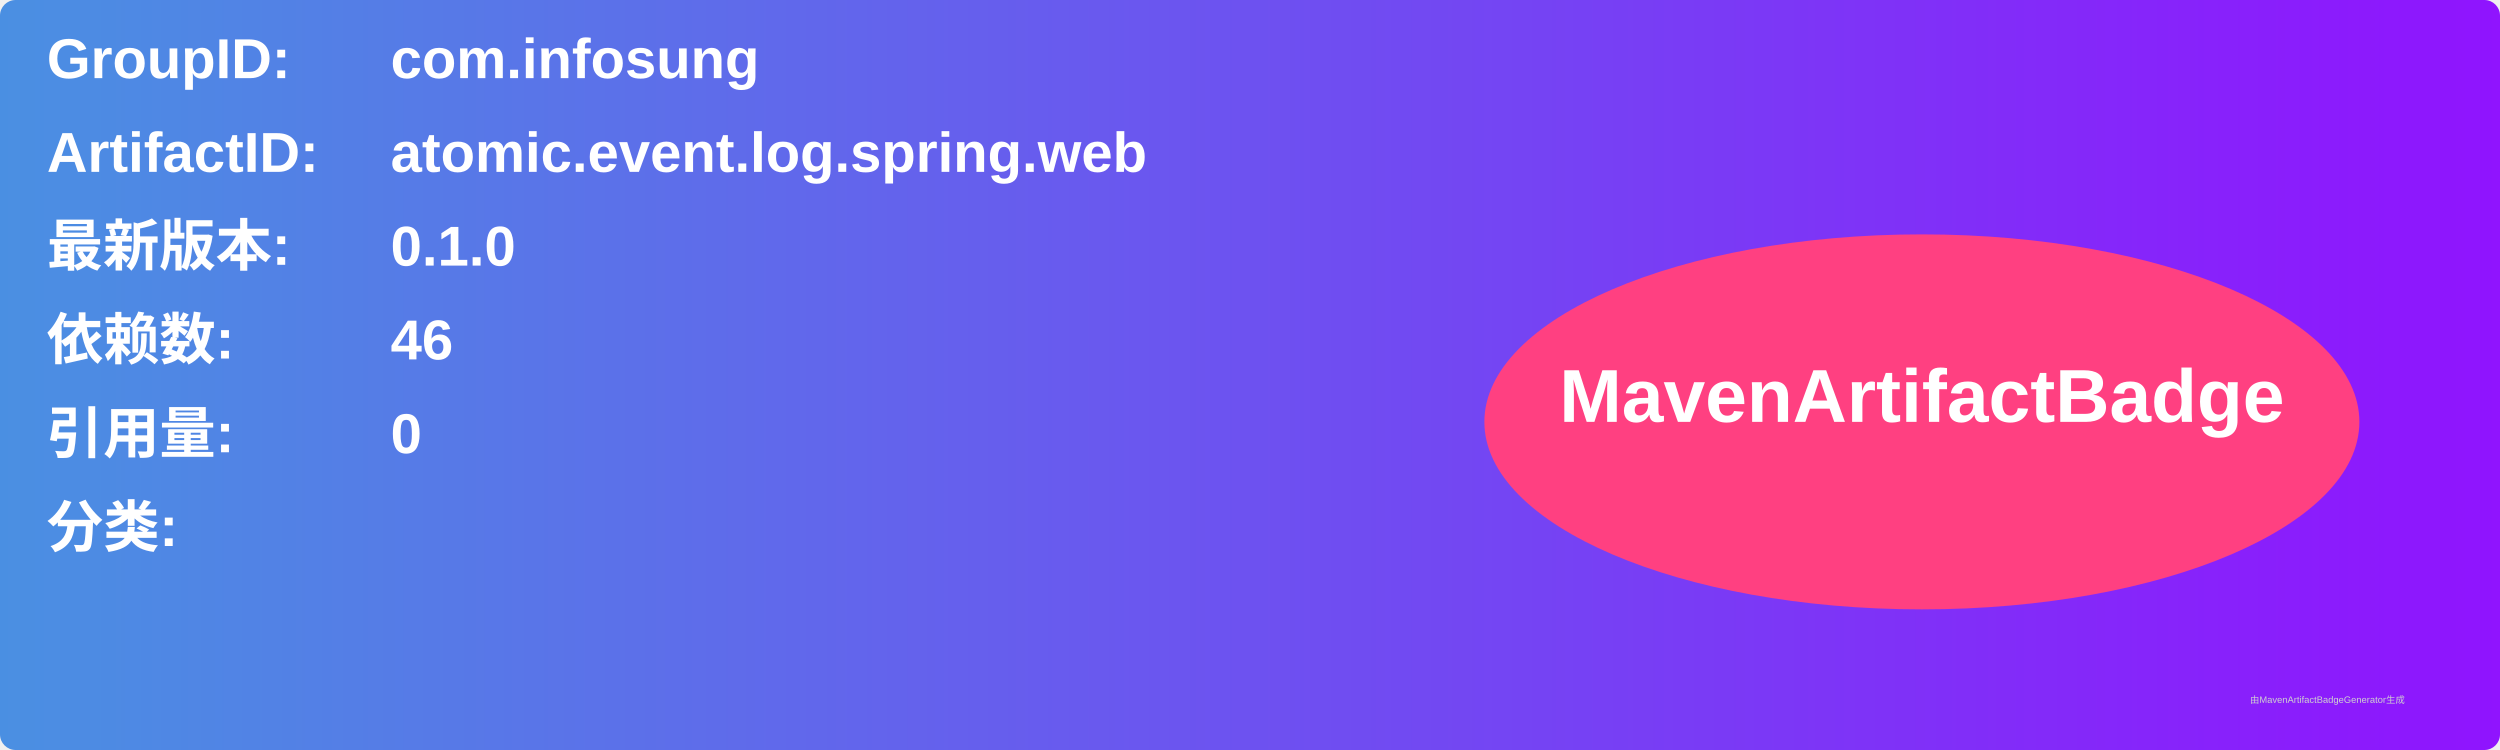
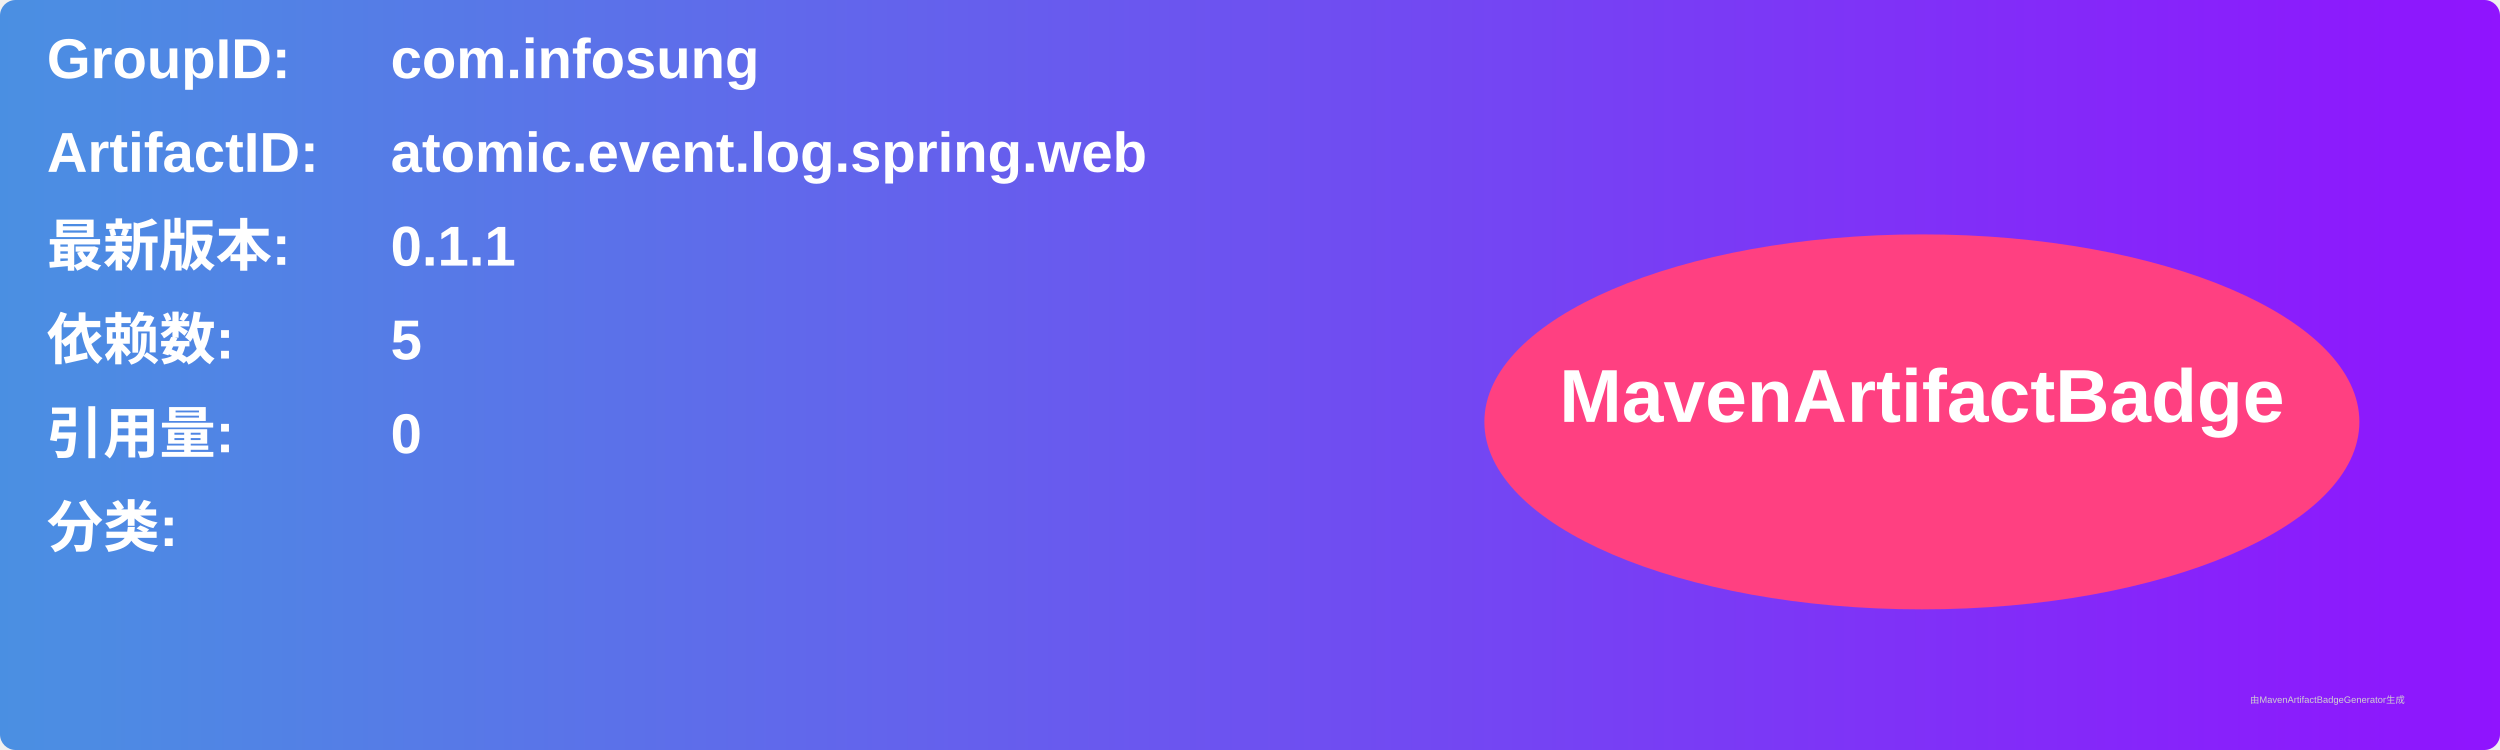
<svg xmlns="http://www.w3.org/2000/svg" width="800" height="240" viewBox="0 0 800 240">
  <linearGradient id="grad" x1="0%" y1="0%" x2="100%" y2="0%">
    <stop offset="0%" stop-color="#4a90e2" />
    <stop offset="100%" stop-color="#9013fe" />
  </linearGradient>
  <rect width="100%" height="100%" rx="5" ry="5" fill="url(#grad)" />
  <g transform="translate(15, 15)">
    <text x="0" y="10" font-family="Arial" font-size="18" fill="white" font-weight="bold" width="260">GroupID:</text>
    <text x="110" y="10" font-family="Arial" font-size="18" fill="white" font-weight="bold" width="460">com.infosung</text>
    <text x="0" y="40" font-family="Arial" font-size="18" fill="white" font-weight="bold" width="260">ArtifactID:</text>
    <text x="110" y="40" font-family="Arial" font-size="18" fill="white" font-weight="bold" width="460">atomic.event.log.spring.web</text>
    <text x="0" y="70" font-family="Arial" font-size="18" fill="white" font-weight="bold">最新版本:</text>
    <text x="110" y="70" font-family="Arial" font-size="18" fill="white" font-weight="bold">
-       <tspan font-weight="bold">0.1.0</tspan>
+       <tspan font-weight="bold">0.1.1</tspan>
    </text>
    <text x="0" y="100" font-family="Arial" font-size="18" fill="white" font-weight="bold">依赖数: </text>
    <text x="110" y="100" font-family="Arial" font-size="18" fill="white">
-       <tspan font-weight="bold">46</tspan>
+       <tspan font-weight="bold">5</tspan>
    </text>
    <text x="0" y="130" font-family="Arial" font-size="18" fill="white" font-weight="bold">引用量: </text>
    <text x="110" y="130" font-family="Arial" font-size="18" fill="white">
      <tspan font-weight="bold">0</tspan>
    </text>
    <text x="0" y="160" font-family="Arial" font-size="18" fill="white" font-weight="bold">分类:</text>
    <text x="10" y="190" font-family="Arial" font-size="10" fill="white">
      <tspan font-weight="bold" />
    </text>
    <ellipse cx="600" cy="120" rx="140" ry="60" fill="#ff4081" />
    <text x="600" y="120" text-anchor="middle" font-family="Arial" font-size="24" fill="white" font-weight="bold">MavenArtifactBadge</text>
  </g>
  <text x="720" y="225" font-family="Arial" font-size="3" fill="#d0d0d0">由MavenArtifactBadgeGenerator生成</text>
</svg>
